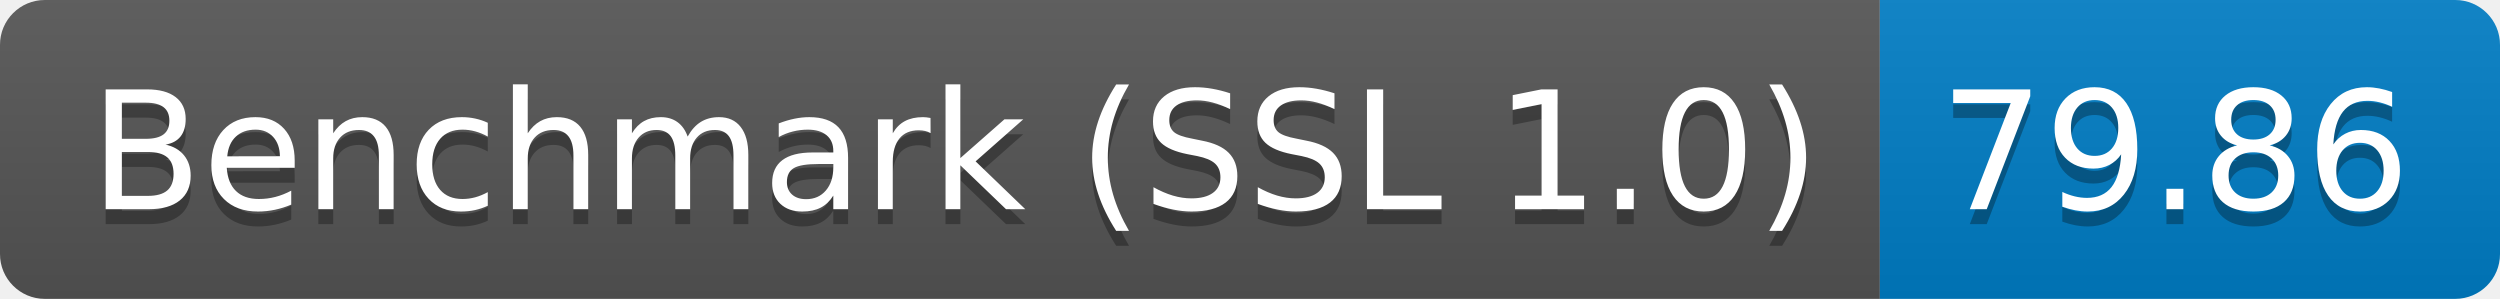
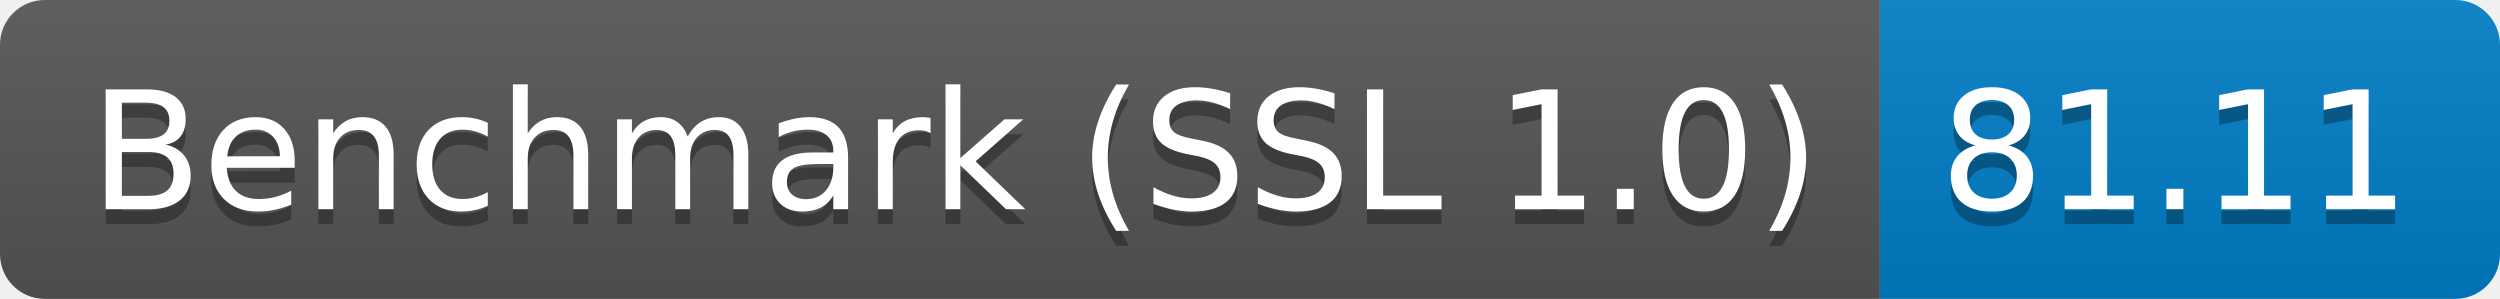
<svg xmlns="http://www.w3.org/2000/svg" height="20" width="167.3">
  <linearGradient id="smooth" x2="0" y2="100%">
    <stop offset="0" stop-color="#bbb" stop-opacity=".1" />
    <stop offset="1" stop-opacity=".1" />
  </linearGradient>
  <clipPath id="round">
    <rect fill="#fff" height="20" rx="3" width="167.3" />
  </clipPath>
  <g clip-path="url(#round)">
    <rect fill="#555" height="20" width="125.8" />
    <rect fill="#007ec6" height="20" width="41.5" x="125.8" />
    <rect fill="url(#smooth)" height="20" width="167.3" />
  </g>
  <g fill="#fff" font-family="DejaVu Sans,Verdana,Geneva,sans-serif" font-size="110" text-anchor="middle">
    <text fill="#010101" fill-opacity=".3" lengthAdjust="spacing" textLength="1158.0" transform="scale(0.1)" x="639.0" y="150">Benchmark (SSL 1.0)</text>
    <text lengthAdjust="spacing" textLength="1158.0" transform="scale(0.1)" x="639.0" y="140">Benchmark (SSL 1.0)</text>
-     <text fill="#010101" fill-opacity=".3" lengthAdjust="spacing" textLength="315.0" transform="scale(0.1)" x="1455.5" y="150">79.86</text>
-     <text lengthAdjust="spacing" textLength="315.0" transform="scale(0.1)" x="1455.5" y="140">79.86</text>
+     <text fill="#010101" fill-opacity=".3" lengthAdjust="spacing" textLength="315.0" transform="scale(0.1)" x="1455.5" y="150">81.11</text>
+     <text lengthAdjust="spacing" textLength="315.0" transform="scale(0.1)" x="1455.5" y="140">81.11</text>
  </g>
</svg>
